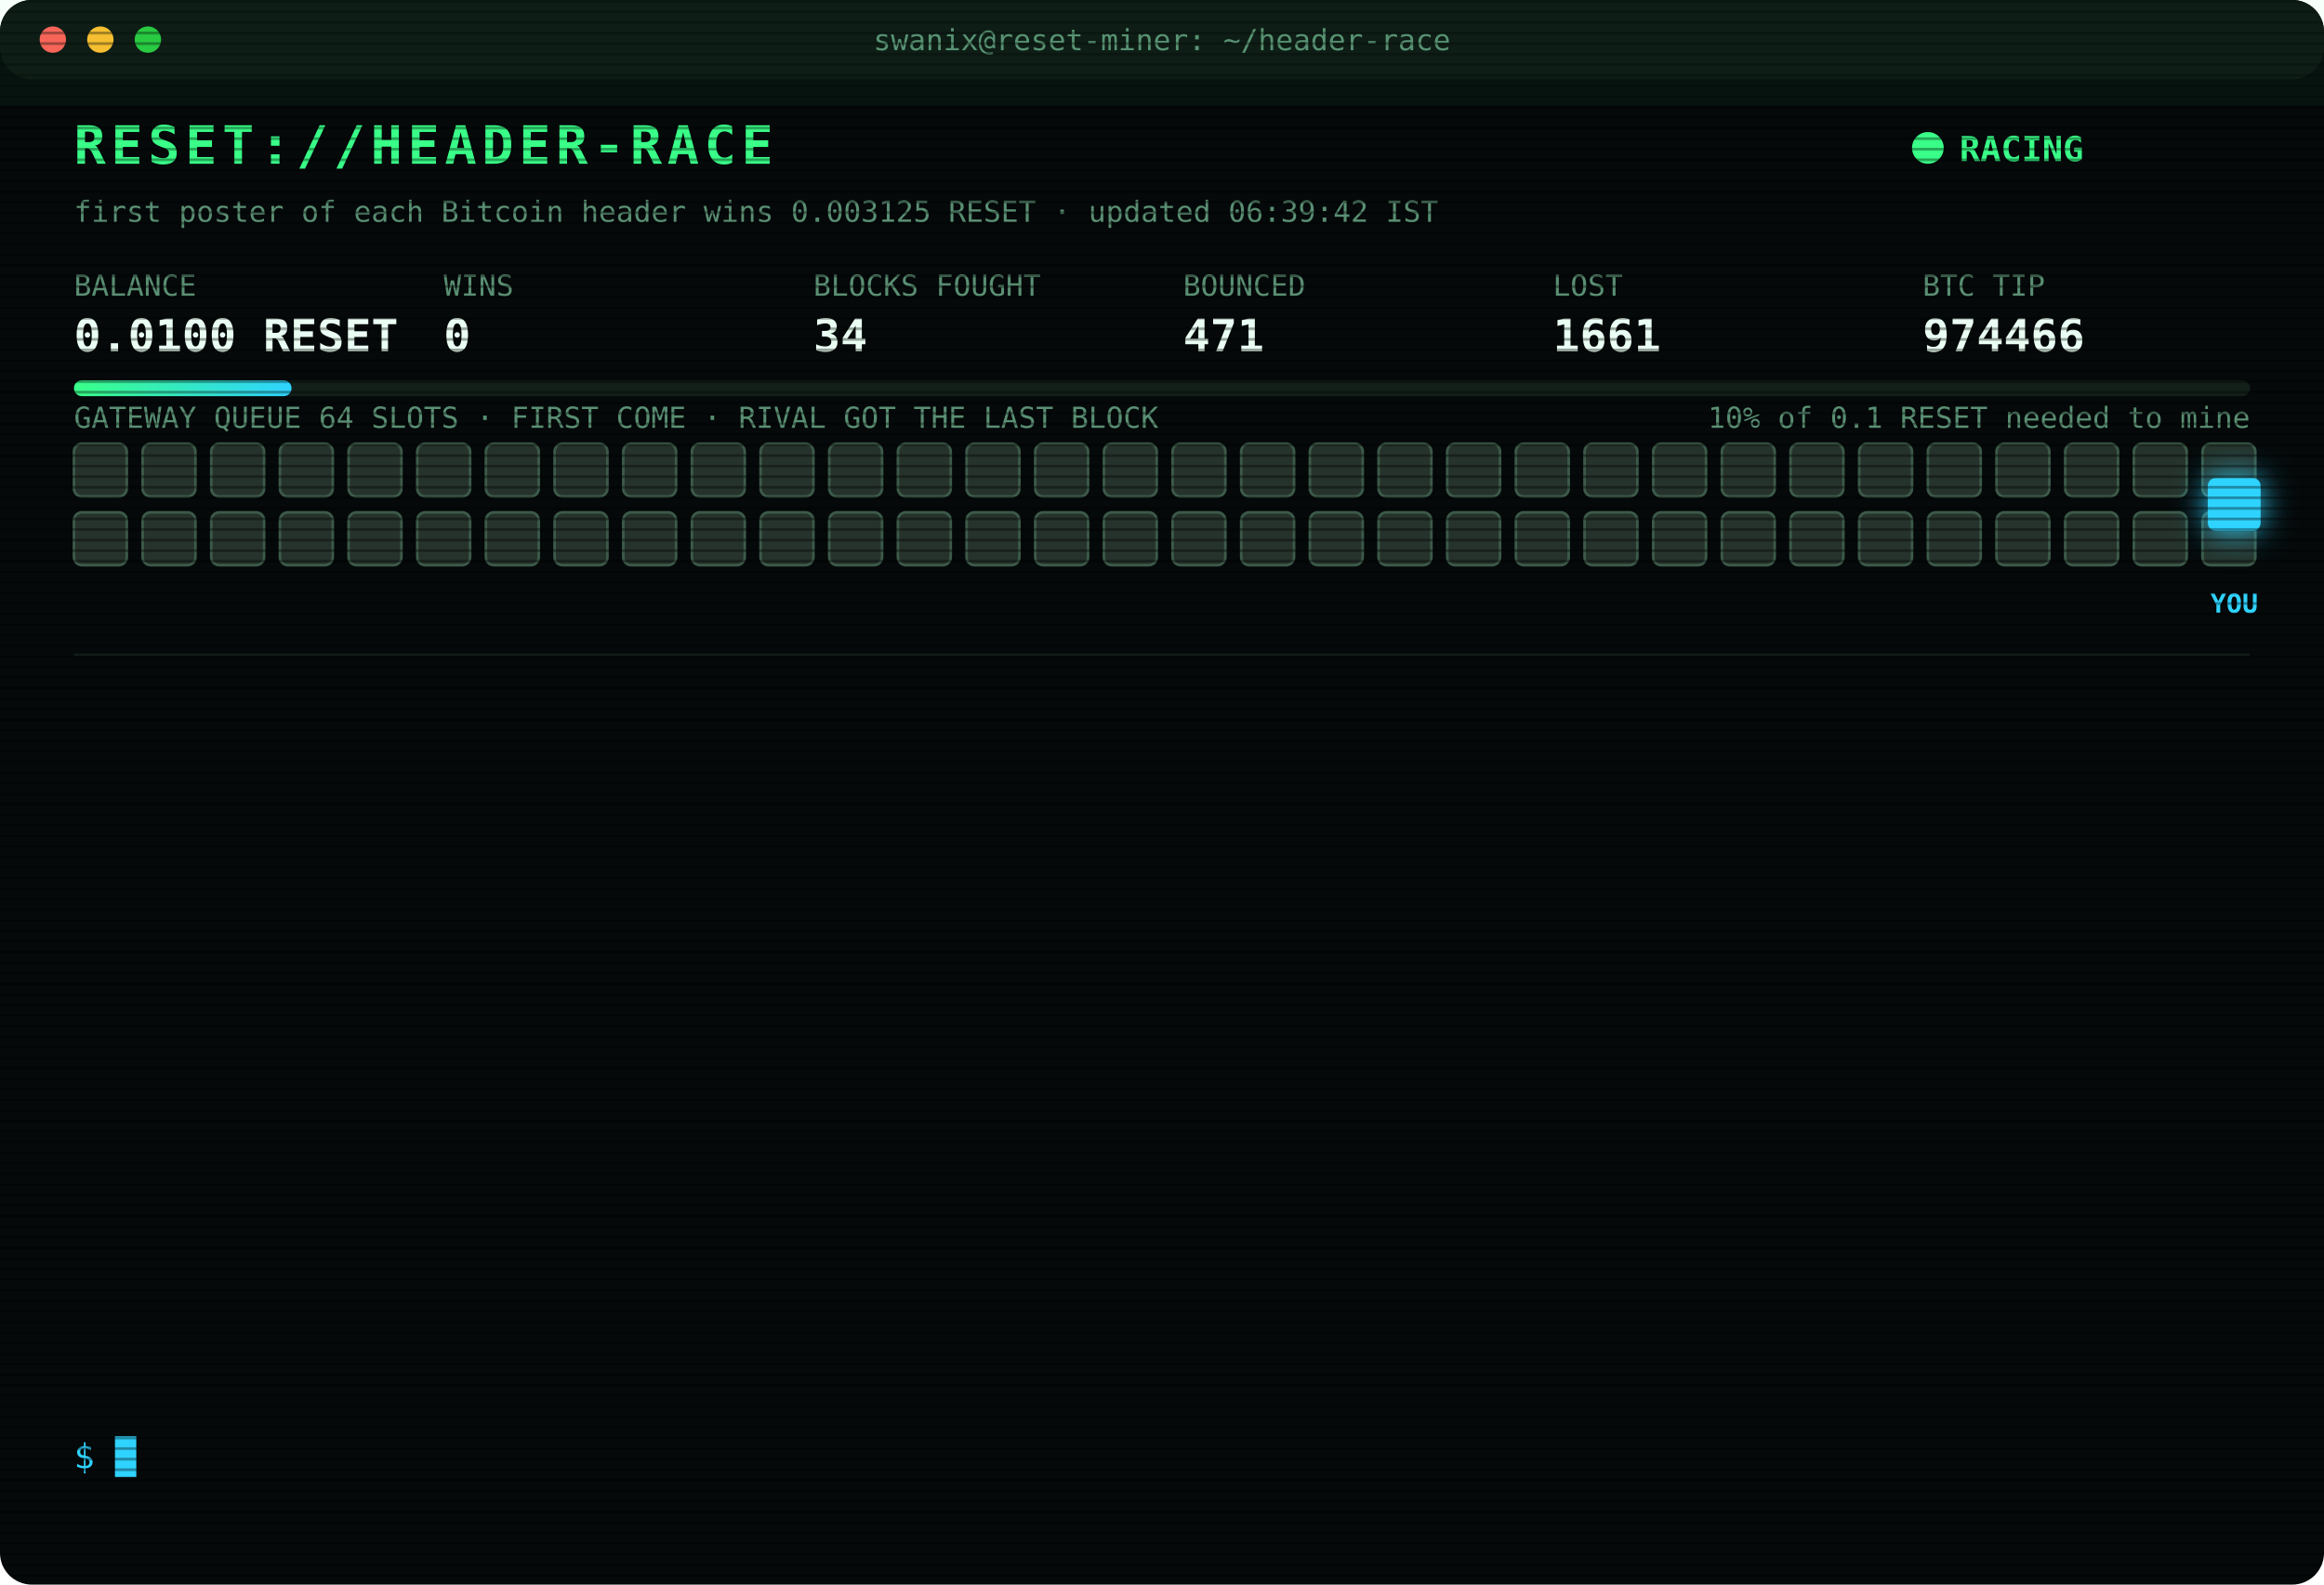
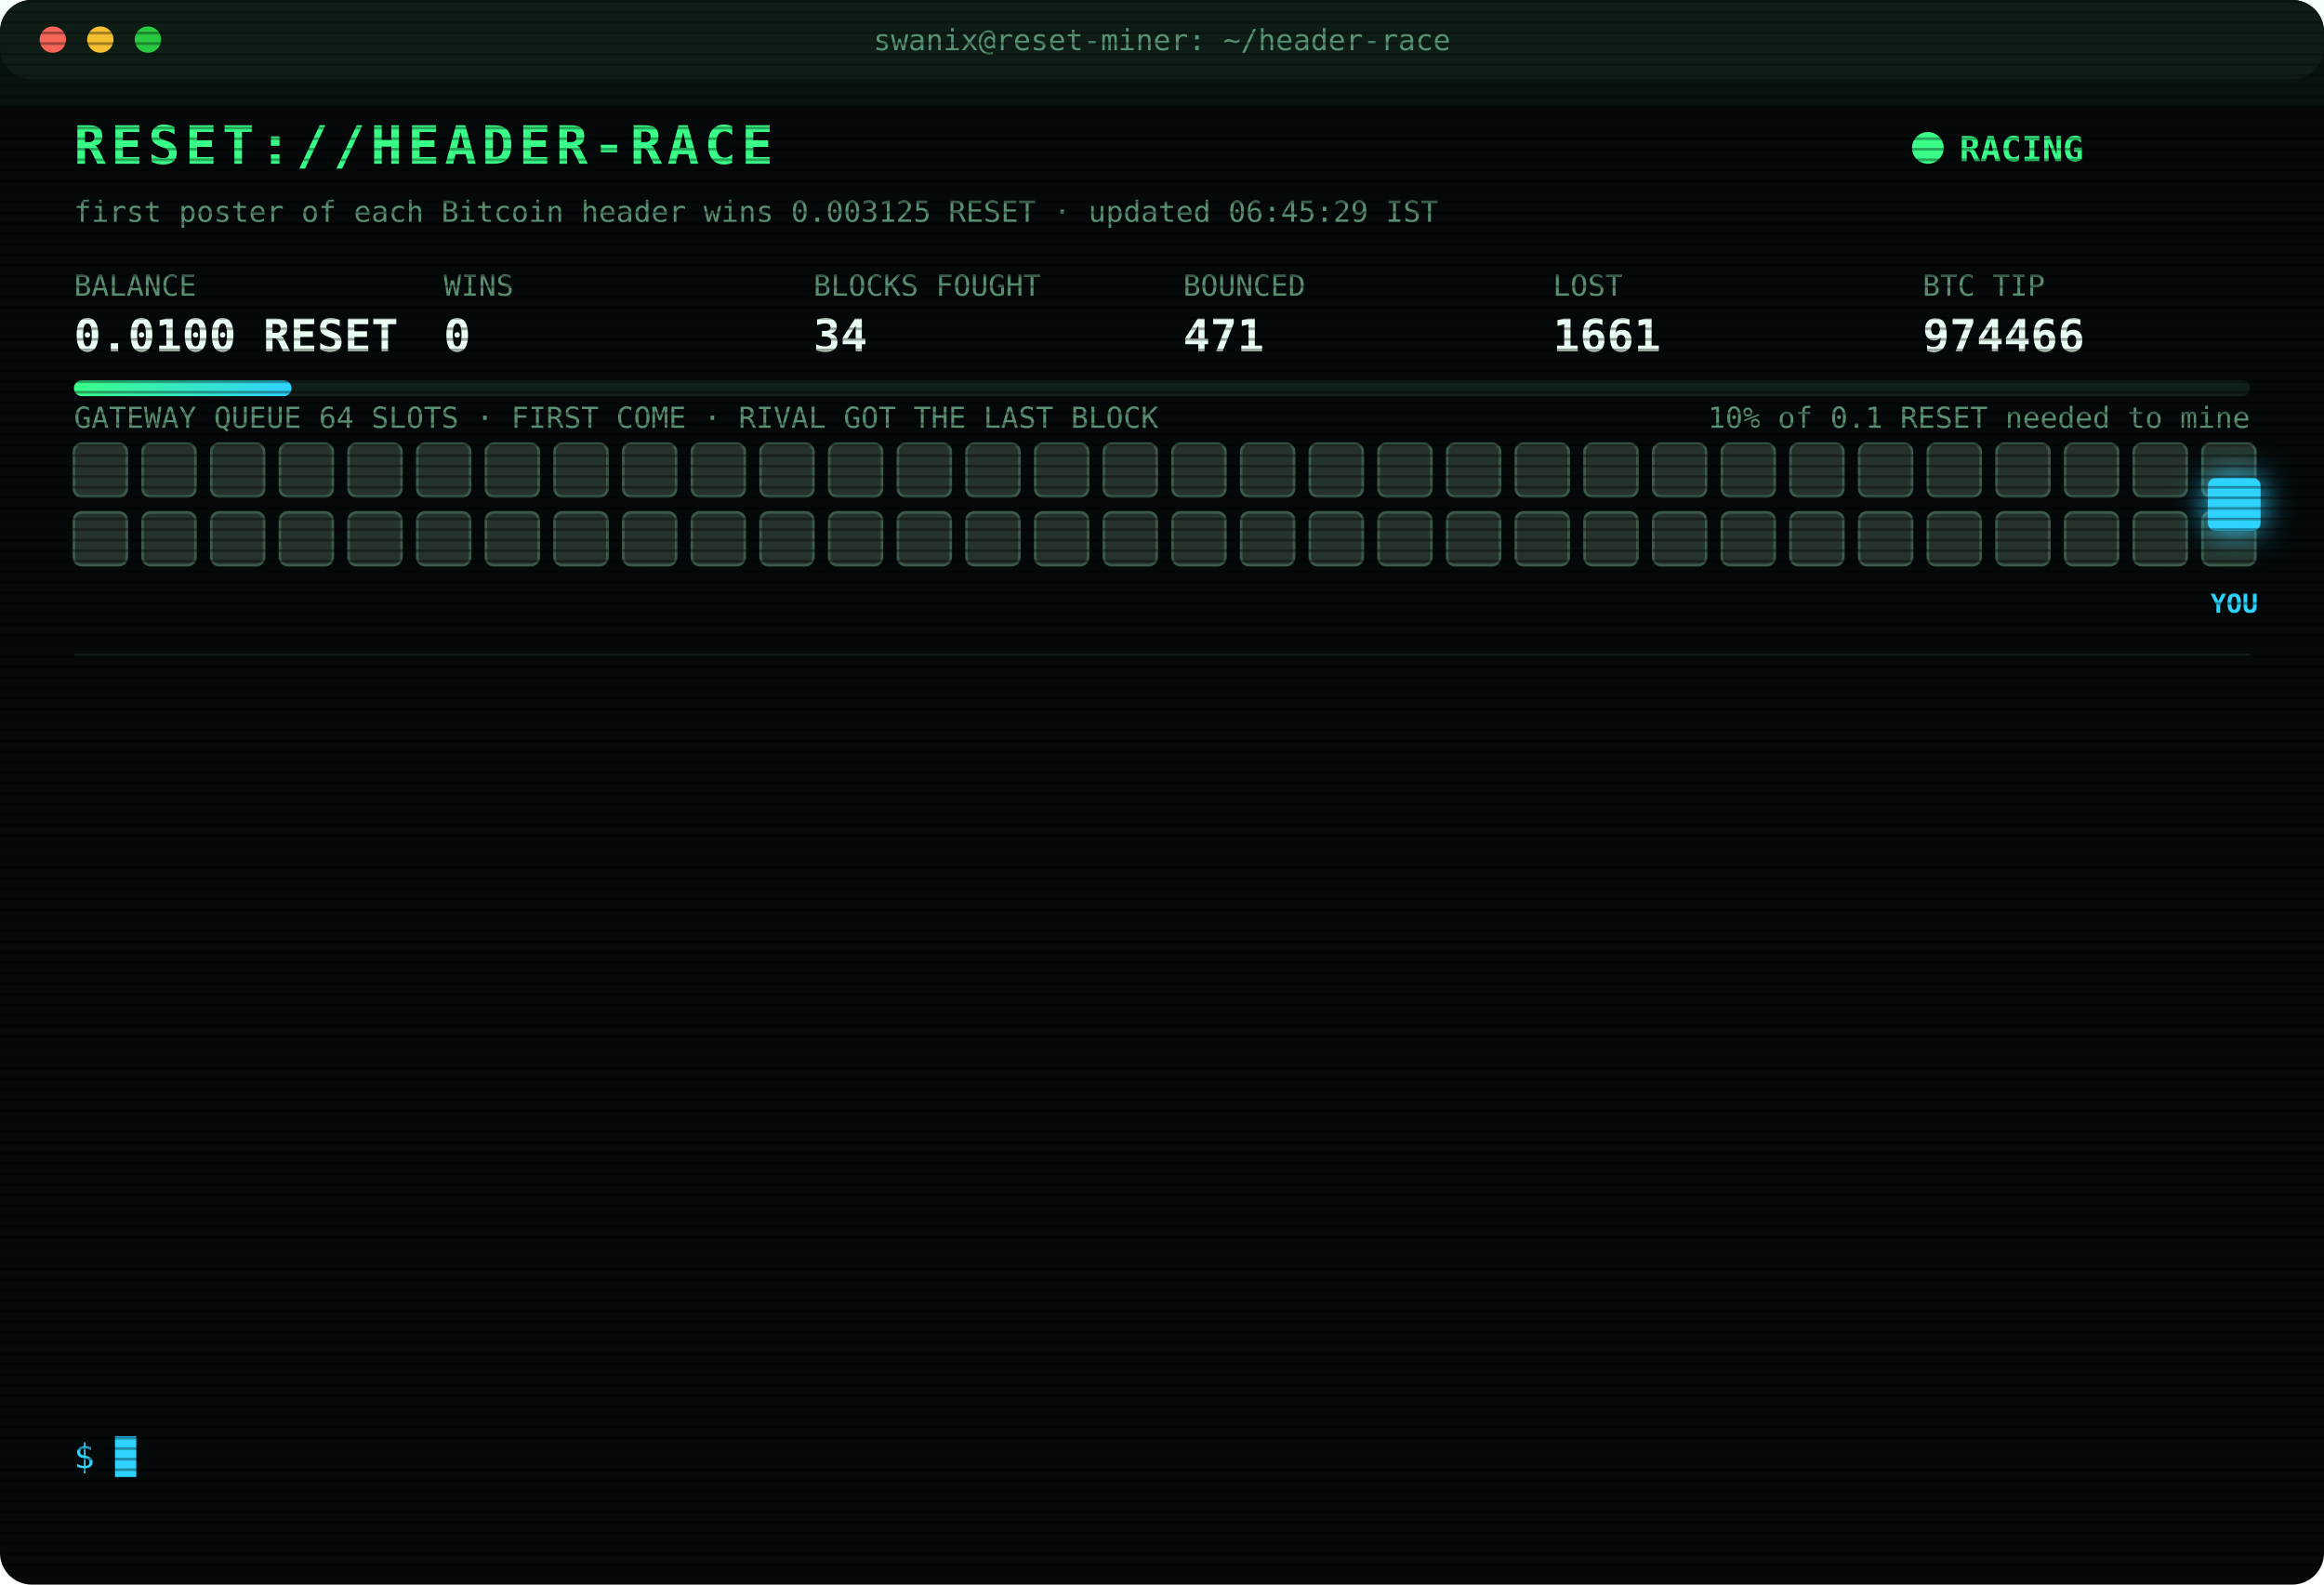
<svg xmlns="http://www.w3.org/2000/svg" width="880" height="600" viewBox="0 0 880 600" font-family="ui-monospace,SFMono-Regular,Menlo,Consolas,monospace">
  <style>
text{font-size:13px;fill:#7CFFB2}
.title{font-size:20px;font-weight:700;fill:#39FF88;letter-spacing:2px;animation:glitch 3s infinite steps(1)}
.sub{fill:#2fd3ff}.k{fill:#5a8f73;font-size:11px}.v{font-size:17px;font-weight:700;fill:#eafff3}
.ts{fill:#3f6b56}.boot{fill:#2fd3ff}.dim{fill:#5a8f73}.bad{fill:#ff4d6d}.warn{fill:#ffd23f}.mag{fill:#ff5cf0}.win{fill:#39FF88;font-weight:700}
.tag{font-size:10px;fill:#2fd3ff;font-weight:700}
.rival{fill:#26332c;stroke:#3c5a49;animation:jam 1.2s infinite alternate}
.idle{fill:#141c18;stroke:#22302a;animation:breathe 4s infinite}
.me{fill:#2fd3ff;filter:drop-shadow(0 0 6px #2fd3ff)}
.hover{animation:nudge 1.1s infinite ease-in-out}.bounce{animation:kick 1.4s infinite}
.ln{opacity:0;animation:in .4s forwards}
.cur{animation:blink 1s infinite steps(1)}
.scan{animation:scan 6s infinite linear}
.led{animation:blink 1.4s infinite}
@keyframes in{from{opacity:0;transform:translateX(-6px)}to{opacity:1;transform:none}}
@keyframes blink{50%{opacity:0}}
@keyframes jam{to{fill:#33463b}}
@keyframes breathe{50%{opacity:.4}}
@keyframes nudge{50%{transform:translateX(-10px)}}
@keyframes kick{0%,100%{transform:none}30%{transform:translateX(-14px)}55%{transform:translateX(10px) translateY(-6px)}}
@keyframes glitch{0%,92%{transform:none}93%{transform:translateX(2px);fill:#ff4d6d}95%{transform:translateX(-2px);fill:#2fd3ff}97%{transform:none}}
@keyframes scan{from{transform:translateY(-40px)}to{transform:translateY(600px)}}
</style>
  <defs>
    <pattern id="sl" width="4" height="4" patternUnits="userSpaceOnUse">
      <rect width="4" height="1" fill="#000" opacity=".35" />
    </pattern>
    <linearGradient id="bar">
      <stop offset="0" stop-color="#39FF88" />
      <stop offset="1" stop-color="#2fd3ff" />
    </linearGradient>
  </defs>
  <rect width="880" height="600" rx="12" fill="#05090a" />
  <rect width="880" height="30" rx="12" fill="#0d1512" />
  <circle cx="20" cy="15" r="5" fill="#ff5f57" />
  <circle cx="38" cy="15" r="5" fill="#febc2e" />
  <circle cx="56" cy="15" r="5" fill="#28c840" />
  <text x="440" y="19" text-anchor="middle" class="k">swanix@reset-miner: ~/header-race</text>
  <text x="28" y="62" class="title">RESET://HEADER-RACE</text>
  <circle class="led" cx="730" cy="56" r="6" fill="#39FF88" />
  <text x="742" y="61" class="win">RACING</text>
-   <text x="28" y="84" class="k">first poster of each Bitcoin header wins 0.003125 RESET · updated 06:39:42 IST</text>
+   <text x="28" y="84" class="k">first poster of each Bitcoin header wins 0.003125 RESET · updated 06:45:29 IST</text>
  <text x="28" y="112" class="k">BALANCE</text>
  <text x="28" y="133" class="v">0.0100 RESET</text>
  <text x="168" y="112" class="k">WINS</text>
  <text x="168" y="133" class="v">0</text>
  <text x="308" y="112" class="k">BLOCKS FOUGHT</text>
  <text x="308" y="133" class="v">34</text>
  <text x="448" y="112" class="k">BOUNCED</text>
  <text x="448" y="133" class="v">471</text>
  <text x="588" y="112" class="k">LOST</text>
  <text x="588" y="133" class="v">1661</text>
  <text x="728" y="112" class="k">BTC TIP</text>
  <text x="728" y="133" class="v">974466</text>
  <rect x="28" y="144" width="824" height="6" rx="3" fill="#13201a" />
  <rect x="28" y="144" width="82.4" height="6" rx="3" fill="url(#bar)" />
  <text x="852" y="162" text-anchor="end" class="k">10% of 0.1 RESET needed to mine</text>
  <text x="28" y="162" class="k">GATEWAY QUEUE 64 SLOTS · FIRST COME · RIVAL GOT THE LAST BLOCK</text>
  <rect class="rival" x="28" y="168" width="20" height="20" rx="3" style="animation-delay:0.00s" />
  <rect class="rival" x="54" y="168" width="20" height="20" rx="3" style="animation-delay:0.05s" />
  <rect class="rival" x="80" y="168" width="20" height="20" rx="3" style="animation-delay:0.10s" />
  <rect class="rival" x="106" y="168" width="20" height="20" rx="3" style="animation-delay:0.15s" />
  <rect class="rival" x="132" y="168" width="20" height="20" rx="3" style="animation-delay:0.20s" />
  <rect class="rival" x="158" y="168" width="20" height="20" rx="3" style="animation-delay:0.25s" />
  <rect class="rival" x="184" y="168" width="20" height="20" rx="3" style="animation-delay:0.30s" />
  <rect class="rival" x="210" y="168" width="20" height="20" rx="3" style="animation-delay:0.35s" />
  <rect class="rival" x="236" y="168" width="20" height="20" rx="3" style="animation-delay:0.40s" />
  <rect class="rival" x="262" y="168" width="20" height="20" rx="3" style="animation-delay:0.45s" />
  <rect class="rival" x="288" y="168" width="20" height="20" rx="3" style="animation-delay:0.50s" />
  <rect class="rival" x="314" y="168" width="20" height="20" rx="3" style="animation-delay:0.55s" />
  <rect class="rival" x="340" y="168" width="20" height="20" rx="3" style="animation-delay:0.60s" />
  <rect class="rival" x="366" y="168" width="20" height="20" rx="3" style="animation-delay:0.65s" />
  <rect class="rival" x="392" y="168" width="20" height="20" rx="3" style="animation-delay:0.70s" />
  <rect class="rival" x="418" y="168" width="20" height="20" rx="3" style="animation-delay:0.75s" />
  <rect class="rival" x="444" y="168" width="20" height="20" rx="3" style="animation-delay:0.80s" />
  <rect class="rival" x="470" y="168" width="20" height="20" rx="3" style="animation-delay:0.85s" />
  <rect class="rival" x="496" y="168" width="20" height="20" rx="3" style="animation-delay:0.90s" />
  <rect class="rival" x="522" y="168" width="20" height="20" rx="3" style="animation-delay:0.95s" />
  <rect class="rival" x="548" y="168" width="20" height="20" rx="3" style="animation-delay:1.00s" />
  <rect class="rival" x="574" y="168" width="20" height="20" rx="3" style="animation-delay:1.05s" />
  <rect class="rival" x="600" y="168" width="20" height="20" rx="3" style="animation-delay:1.10s" />
  <rect class="rival" x="626" y="168" width="20" height="20" rx="3" style="animation-delay:1.15s" />
  <rect class="rival" x="652" y="168" width="20" height="20" rx="3" style="animation-delay:1.20s" />
  <rect class="rival" x="678" y="168" width="20" height="20" rx="3" style="animation-delay:1.25s" />
  <rect class="rival" x="704" y="168" width="20" height="20" rx="3" style="animation-delay:1.30s" />
  <rect class="rival" x="730" y="168" width="20" height="20" rx="3" style="animation-delay:1.35s" />
  <rect class="rival" x="756" y="168" width="20" height="20" rx="3" style="animation-delay:1.40s" />
  <rect class="rival" x="782" y="168" width="20" height="20" rx="3" style="animation-delay:1.45s" />
  <rect class="rival" x="808" y="168" width="20" height="20" rx="3" style="animation-delay:1.50s" />
  <rect class="rival" x="834" y="168" width="20" height="20" rx="3" style="animation-delay:1.55s" />
  <rect class="rival" x="28" y="194" width="20" height="20" rx="3" style="animation-delay:1.60s" />
  <rect class="rival" x="54" y="194" width="20" height="20" rx="3" style="animation-delay:1.65s" />
  <rect class="rival" x="80" y="194" width="20" height="20" rx="3" style="animation-delay:1.70s" />
  <rect class="rival" x="106" y="194" width="20" height="20" rx="3" style="animation-delay:1.75s" />
  <rect class="rival" x="132" y="194" width="20" height="20" rx="3" style="animation-delay:1.80s" />
  <rect class="rival" x="158" y="194" width="20" height="20" rx="3" style="animation-delay:1.85s" />
  <rect class="rival" x="184" y="194" width="20" height="20" rx="3" style="animation-delay:1.90s" />
  <rect class="rival" x="210" y="194" width="20" height="20" rx="3" style="animation-delay:1.95s" />
  <rect class="rival" x="236" y="194" width="20" height="20" rx="3" style="animation-delay:2.00s" />
  <rect class="rival" x="262" y="194" width="20" height="20" rx="3" style="animation-delay:2.05s" />
  <rect class="rival" x="288" y="194" width="20" height="20" rx="3" style="animation-delay:2.10s" />
  <rect class="rival" x="314" y="194" width="20" height="20" rx="3" style="animation-delay:2.15s" />
  <rect class="rival" x="340" y="194" width="20" height="20" rx="3" style="animation-delay:2.20s" />
  <rect class="rival" x="366" y="194" width="20" height="20" rx="3" style="animation-delay:2.25s" />
  <rect class="rival" x="392" y="194" width="20" height="20" rx="3" style="animation-delay:2.30s" />
  <rect class="rival" x="418" y="194" width="20" height="20" rx="3" style="animation-delay:2.35s" />
  <rect class="rival" x="444" y="194" width="20" height="20" rx="3" style="animation-delay:2.40s" />
  <rect class="rival" x="470" y="194" width="20" height="20" rx="3" style="animation-delay:2.45s" />
  <rect class="rival" x="496" y="194" width="20" height="20" rx="3" style="animation-delay:2.50s" />
  <rect class="rival" x="522" y="194" width="20" height="20" rx="3" style="animation-delay:2.55s" />
  <rect class="rival" x="548" y="194" width="20" height="20" rx="3" style="animation-delay:2.60s" />
  <rect class="rival" x="574" y="194" width="20" height="20" rx="3" style="animation-delay:2.65s" />
  <rect class="rival" x="600" y="194" width="20" height="20" rx="3" style="animation-delay:2.70s" />
  <rect class="rival" x="626" y="194" width="20" height="20" rx="3" style="animation-delay:2.75s" />
  <rect class="rival" x="652" y="194" width="20" height="20" rx="3" style="animation-delay:2.80s" />
  <rect class="rival" x="678" y="194" width="20" height="20" rx="3" style="animation-delay:2.85s" />
  <rect class="rival" x="704" y="194" width="20" height="20" rx="3" style="animation-delay:2.90s" />
  <rect class="rival" x="730" y="194" width="20" height="20" rx="3" style="animation-delay:2.95s" />
  <rect class="rival" x="756" y="194" width="20" height="20" rx="3" style="animation-delay:3.00s" />
  <rect class="rival" x="782" y="194" width="20" height="20" rx="3" style="animation-delay:3.05s" />
  <rect class="rival" x="808" y="194" width="20" height="20" rx="3" style="animation-delay:3.10s" />
  <rect class="rival" x="834" y="194" width="20" height="20" rx="3" style="animation-delay:3.15s" />
  <g class="hover">
    <rect class="me" x="836" y="181" width="20" height="20" rx="3" />
    <text class="tag" x="846" y="232" text-anchor="middle">YOU</text>
  </g>
  <line x1="28" x2="852" y1="248" y2="248" stroke="#13201a" />
  <g class="ln" style="animation-delay:0.40s">
    <text x="28" y="270" class="ts">04:24:04</text>
    <text x="104" y="270" class="bad">[LOST] #974452 taken by a rival miner</text>
  </g>
  <g class="ln" style="animation-delay:0.65s">
    <text x="28" y="292" class="ts">04:47:31</text>
    <text x="104" y="292" class="bad">[LOST] #974453 taken by a rival miner</text>
  </g>
  <g class="ln" style="animation-delay:0.90s">
    <text x="28" y="314" class="ts">04:52:27</text>
    <text x="104" y="314" class="bad">[LOST] #974454 taken by a rival miner</text>
  </g>
  <g class="ln" style="animation-delay:1.15s">
    <text x="28" y="336" class="ts">05:21:53</text>
    <text x="104" y="336" class="bad">[LOST] #974455 taken by a rival miner</text>
  </g>
  <g class="ln" style="animation-delay:1.40s">
    <text x="28" y="358" class="ts">05:22:30</text>
    <text x="104" y="358" class="bad">[LOST] #974456 taken by a rival miner</text>
  </g>
  <g class="ln" style="animation-delay:1.65s">
    <text x="28" y="380" class="ts">05:24:02</text>
    <text x="104" y="380" class="bad">[LOST] #974457 taken by a rival miner</text>
  </g>
  <g class="ln" style="animation-delay:1.90s">
    <text x="28" y="402" class="ts">05:31:04</text>
    <text x="104" y="402" class="bad">[LOST] #974458 taken by a rival miner</text>
  </g>
  <g class="ln" style="animation-delay:2.15s">
    <text x="28" y="424" class="ts">06:14:37</text>
    <text x="104" y="424" class="bad">[LOST] #974461 taken by a rival miner</text>
  </g>
  <g class="ln" style="animation-delay:2.40s">
    <text x="28" y="446" class="ts">06:15:18</text>
    <text x="104" y="446" class="bad">[LOST] #974462 taken by a rival miner</text>
  </g>
  <g class="ln" style="animation-delay:2.65s">
    <text x="28" y="468" class="ts">06:18:52</text>
    <text x="104" y="468" class="bad">[LOST] #974463 taken by a rival miner</text>
  </g>
  <g class="ln" style="animation-delay:2.90s">
    <text x="28" y="490" class="ts">06:25:21</text>
    <text x="104" y="490" class="bad">[LOST] #974464 taken by a rival miner</text>
  </g>
  <g class="ln" style="animation-delay:3.15s">
    <text x="28" y="512" class="ts">06:38:40</text>
    <text x="104" y="512" class="bad">[LOST] #974465 taken by a rival miner</text>
  </g>
  <g class="ln" style="animation-delay:3.40s">
    <text x="28" y="534" class="ts">06:39:42</text>
    <text x="104" y="534" class="bad">[LOST] #974466 taken by a rival miner</text>
  </g>
  <text x="28" y="556" class="sub">$ <tspan class="cur">█</tspan>
  </text>
  <rect width="880" height="600" rx="12" fill="url(#sl)" pointer-events="none" />
  <rect class="scan" width="880" height="40" fill="#39FF88" opacity=".04" />
</svg>
